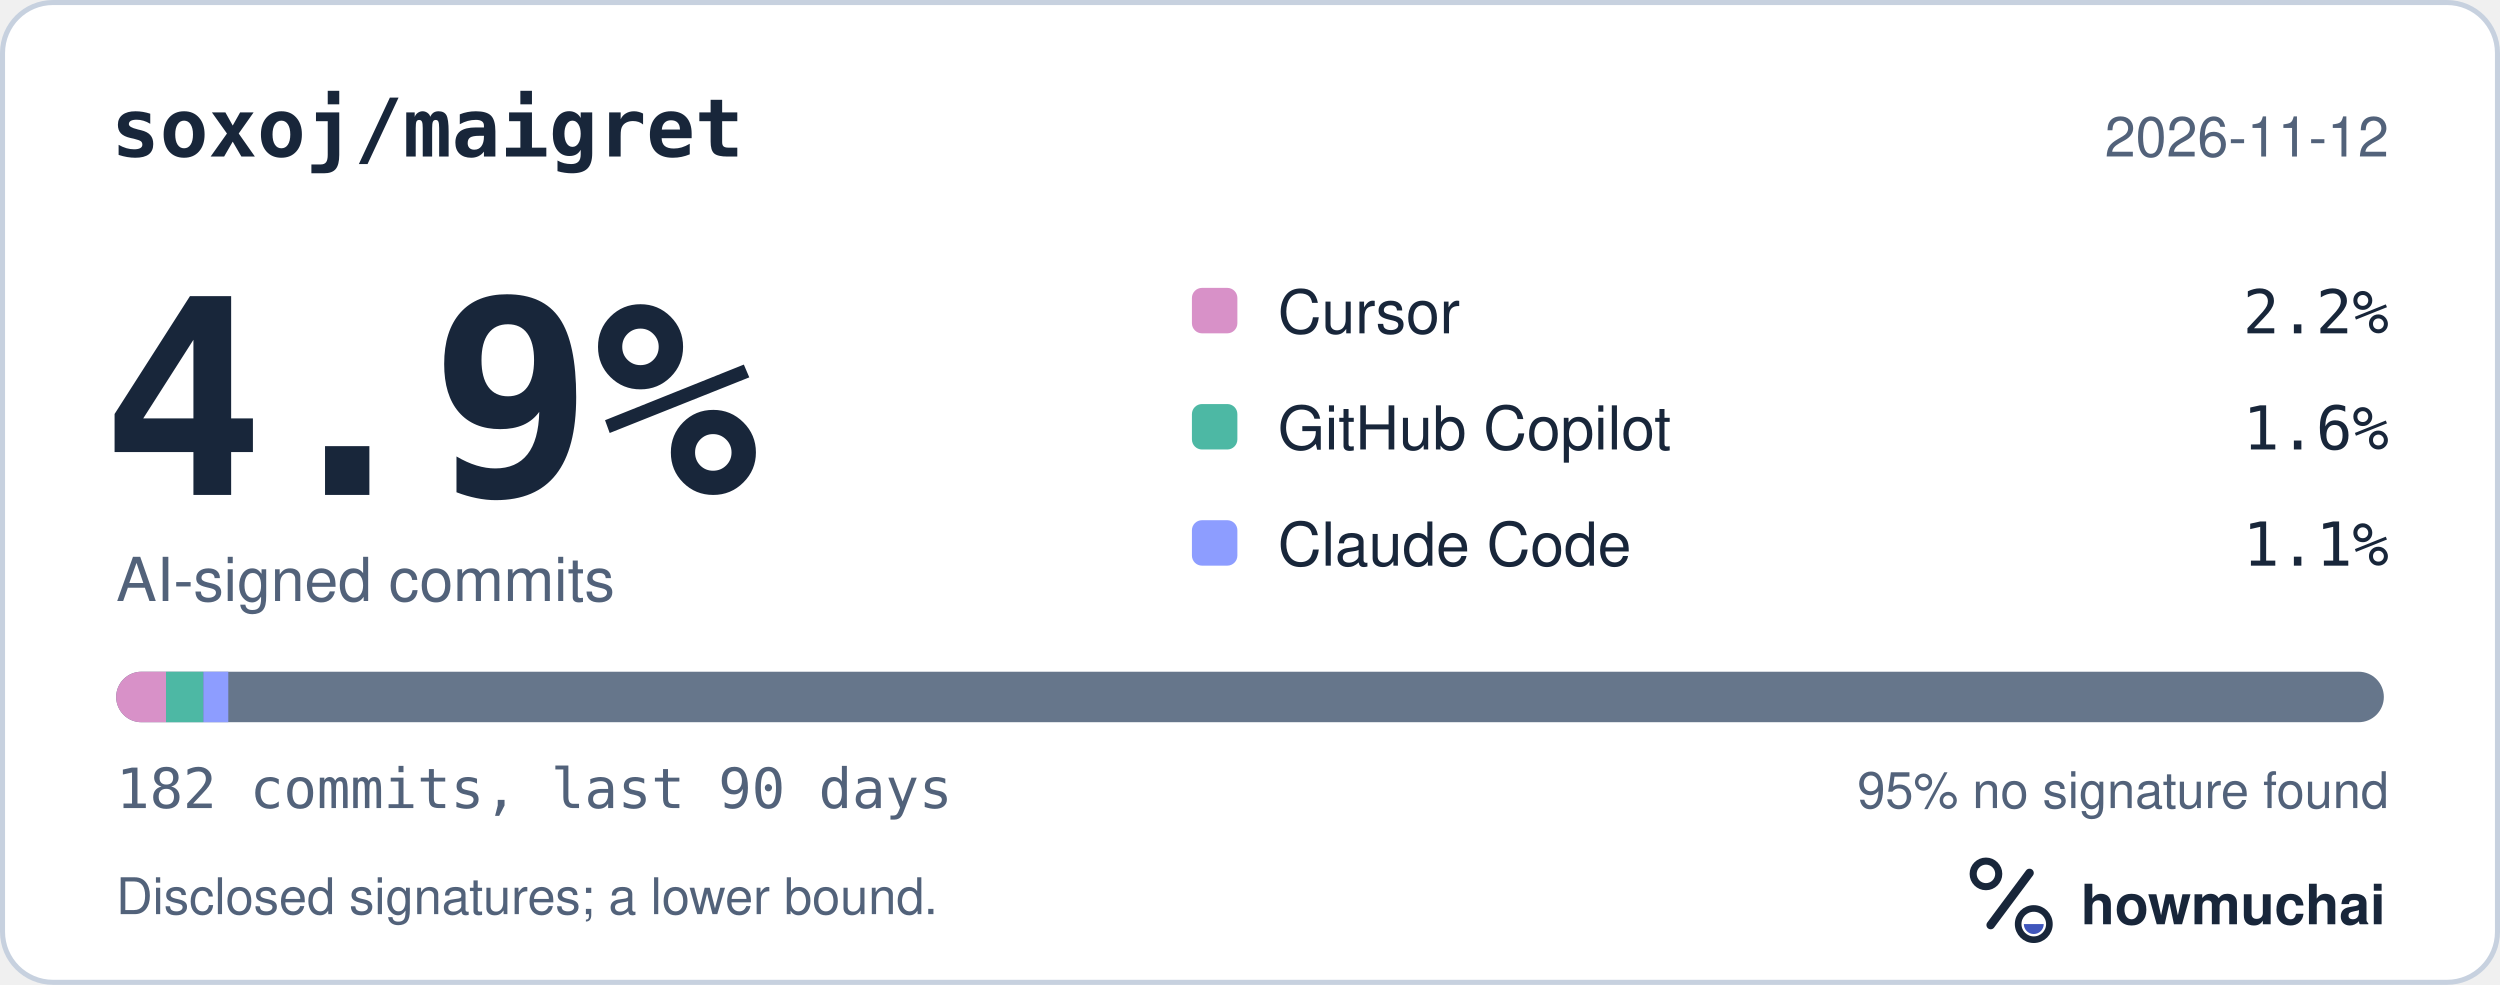
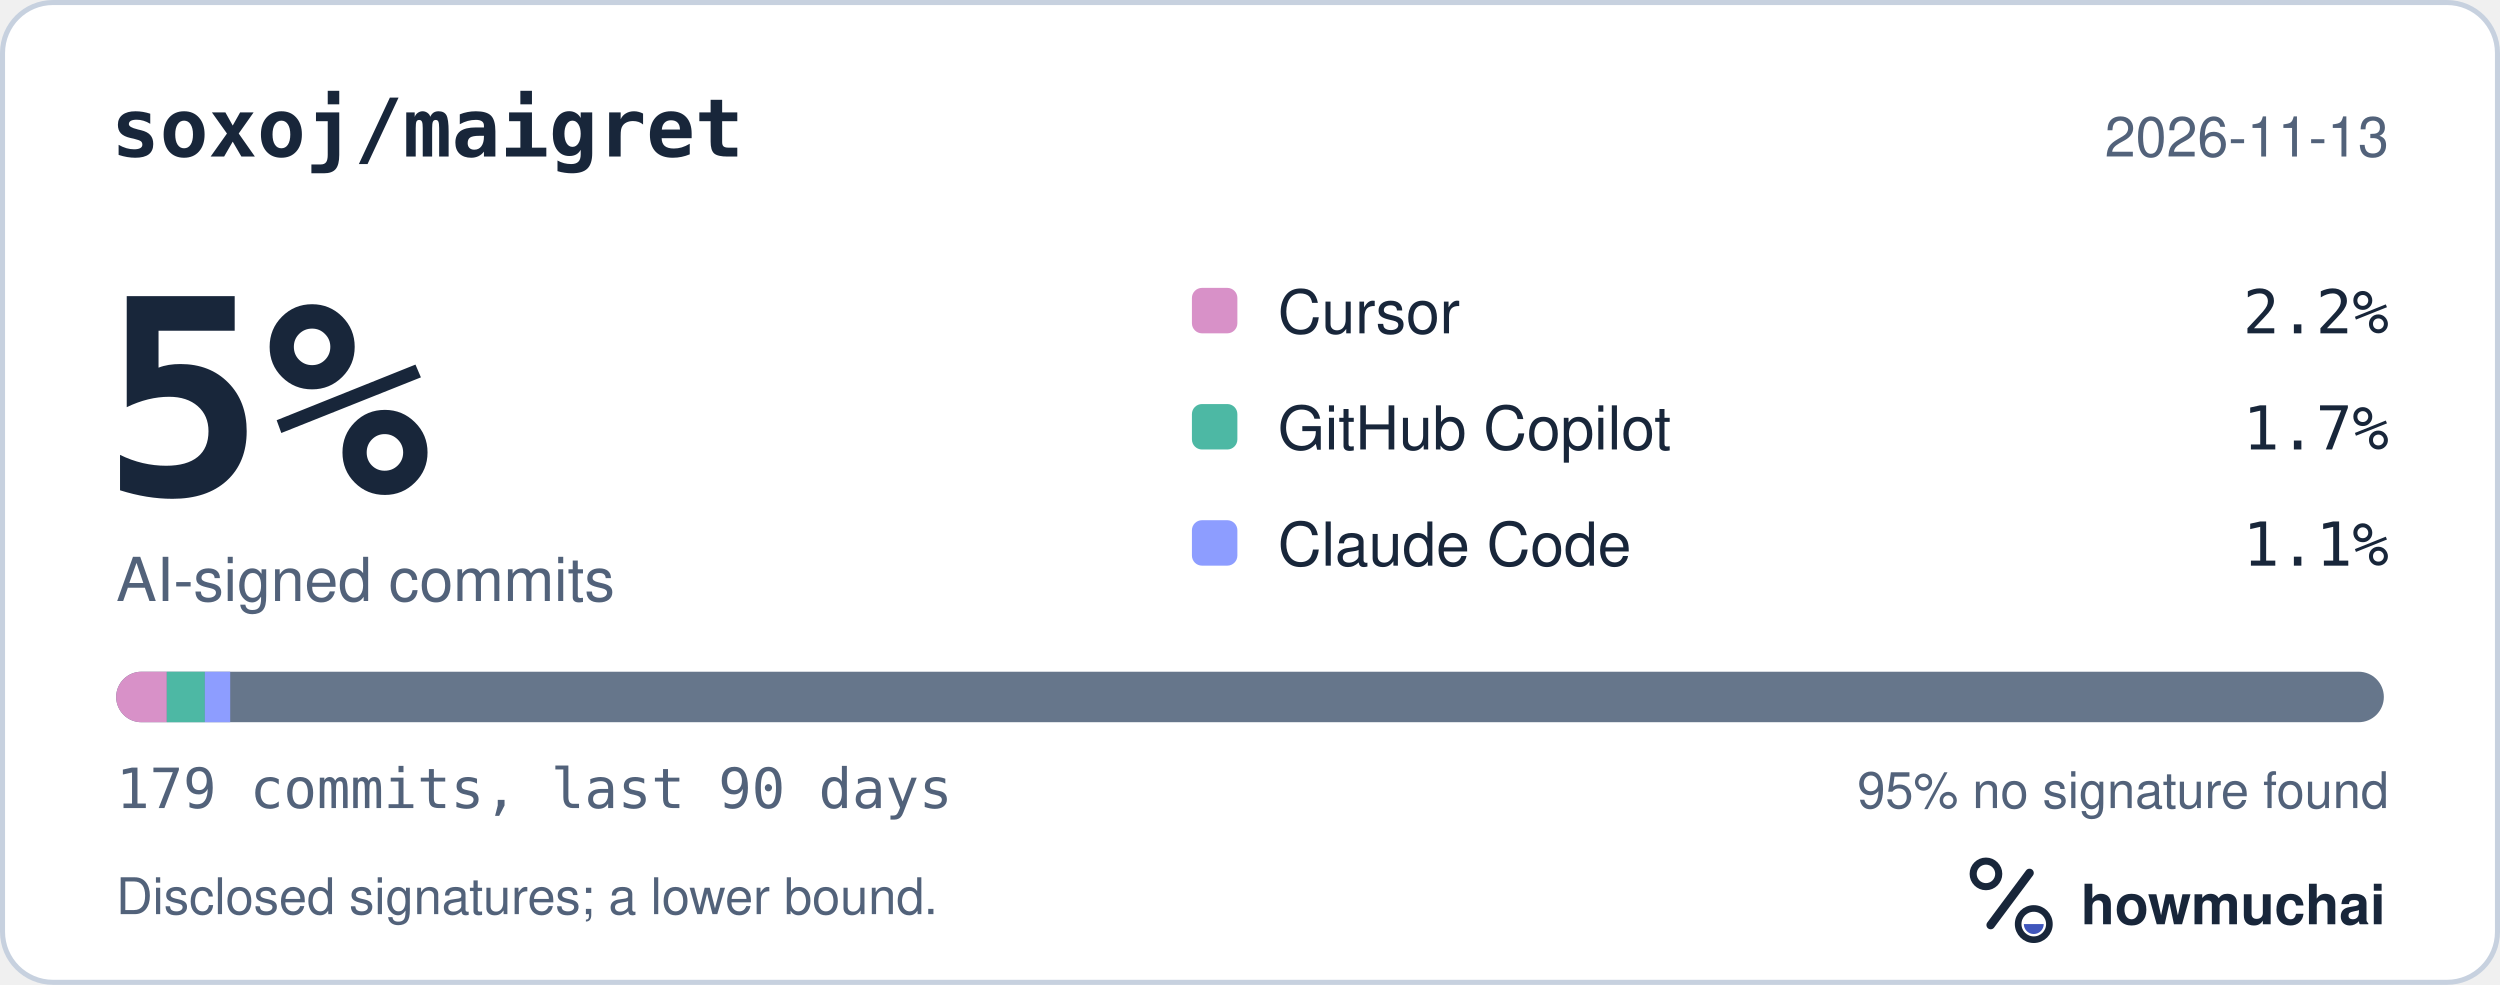
<svg xmlns="http://www.w3.org/2000/svg" width="495" height="195" viewBox="0 0 495 195" role="img" aria-labelledby="hm-t hm-d">
  <rect x="0.5" y="0.5" width="494" height="194" rx="10" fill="#FFFFFF" stroke="#C7D1DF" />
  <text x="22" y="31" fill="#18263A" font-family="ui-monospace, SF Mono, Menlo, Consolas, IBM Plex Mono, monospace" font-size="16" font-weight="600">soxoj/maigret</text>
-   <text x="473" y="31" fill="#52627A" font-family="-apple-system, BlinkMacSystemFont, Segoe UI, Helvetica, Arial, Fira Sans, sans-serif" font-size="11" text-anchor="end">2026-11-12</text>
-   <text x="20" y="98" fill="#18263A" font-family="ui-monospace, SF Mono, Menlo, Consolas, IBM Plex Mono, monospace" font-size="54" font-weight="700">4.9%</text>
+   <text x="473" y="31" fill="#52627A" font-family="-apple-system, BlinkMacSystemFont, Segoe UI, Helvetica, Arial, Fira Sans, sans-serif" font-size="11" text-anchor="end">2026-11-13</text>
+   <text x="20" y="98" fill="#18263A" font-family="ui-monospace, SF Mono, Menlo, Consolas, IBM Plex Mono, monospace" font-size="54" font-weight="700">5%</text>
  <text x="23" y="119" fill="#52627A" font-family="-apple-system, BlinkMacSystemFont, Segoe UI, Helvetica, Arial, Fira Sans, sans-serif" font-size="12">AI-signed commits</text>
  <rect x="236" y="57" width="9" height="9" rx="2" fill="#D891C8" />
  <text x="253" y="66" fill="#18263A" font-family="-apple-system, BlinkMacSystemFont, Segoe UI, Helvetica, Arial, Fira Sans, sans-serif" font-size="12">Cursor</text>
  <text x="473" y="66" fill="#18263A" font-family="ui-monospace, SF Mono, Menlo, Consolas, IBM Plex Mono, monospace" font-size="12" text-anchor="end">2.2%</text>
  <rect x="236" y="80" width="9" height="9" rx="2" fill="#4DB8A4" />
  <text x="253" y="89" fill="#18263A" font-family="-apple-system, BlinkMacSystemFont, Segoe UI, Helvetica, Arial, Fira Sans, sans-serif" font-size="12">GitHub Copilot</text>
-   <text x="473" y="89" fill="#18263A" font-family="ui-monospace, SF Mono, Menlo, Consolas, IBM Plex Mono, monospace" font-size="12" text-anchor="end">1.6%</text>
+   <text x="473" y="89" fill="#18263A" font-family="ui-monospace, SF Mono, Menlo, Consolas, IBM Plex Mono, monospace" font-size="12" text-anchor="end">1.7%</text>
  <rect x="236" y="103" width="9" height="9" rx="2" fill="#8D9DFF" />
  <text x="253" y="112" fill="#18263A" font-family="-apple-system, BlinkMacSystemFont, Segoe UI, Helvetica, Arial, Fira Sans, sans-serif" font-size="12">Claude Code</text>
  <text x="473" y="112" fill="#18263A" font-family="ui-monospace, SF Mono, Menlo, Consolas, IBM Plex Mono, monospace" font-size="12" text-anchor="end">1.1%</text>
  <defs>
    <clipPath id="hm-bar">
      <rect x="23" y="133" width="449" height="10" rx="5" />
    </clipPath>
  </defs>
  <rect x="23" y="133" width="449" height="10" rx="5" fill="#66768B" />
  <g clip-path="url(#hm-bar)">
-     <rect x="23.00" y="133" width="9.87" height="10" fill="#D891C8" />
-     <rect x="32.87" y="133" width="7.40" height="10" fill="#4DB8A4" />
-     <rect x="40.27" y="133" width="4.93" height="10" fill="#8D9DFF" />
+     <rect x="23.00" y="133" width="10.03" height="10" fill="#D891C8" />
+     <rect x="33.03" y="133" width="7.53" height="10" fill="#4DB8A4" />
+     <rect x="40.56" y="133" width="5.02" height="10" fill="#8D9DFF" />
  </g>
-   <text x="23" y="160" fill="#52627A" font-family="ui-monospace, SF Mono, Menlo, Consolas, IBM Plex Mono, monospace" font-size="11">182 commits, last 90 days</text>
+   <text x="23" y="160" fill="#52627A" font-family="ui-monospace, SF Mono, Menlo, Consolas, IBM Plex Mono, monospace" font-size="11">179 commits, last 90 days</text>
  <text x="473" y="160" fill="#52627A" font-family="-apple-system, BlinkMacSystemFont, Segoe UI, Helvetica, Arial, Fira Sans, sans-serif" font-size="10" text-anchor="end">95% no signature found</text>
  <text x="23" y="181" fill="#52627A" font-family="-apple-system, BlinkMacSystemFont, Segoe UI, Helvetica, Arial, Fira Sans, sans-serif" font-size="10">Disclosed signatures; a lower bound.</text>
  <g transform="translate(386 166) scale(0.046875)">
    <circle cx="154" cy="150" r="54" fill="none" stroke="#18263A" stroke-width="30" />
    <path d="M174 366 338 146" fill="none" stroke="#18263A" stroke-width="36" stroke-linecap="round" />
    <circle cx="356" cy="362" r="66" fill="none" stroke="#18263A" stroke-width="28" />
    <path d="M314 362a42 42 0 0 0 84 0Z" fill="#4056BC" />
  </g>
  <text x="412" y="183" fill="#18263A" font-family="-apple-system, BlinkMacSystemFont, Segoe UI, Helvetica, Arial, Fira Sans, sans-serif" font-size="11" font-weight="650">howmuchai</text>
</svg>
